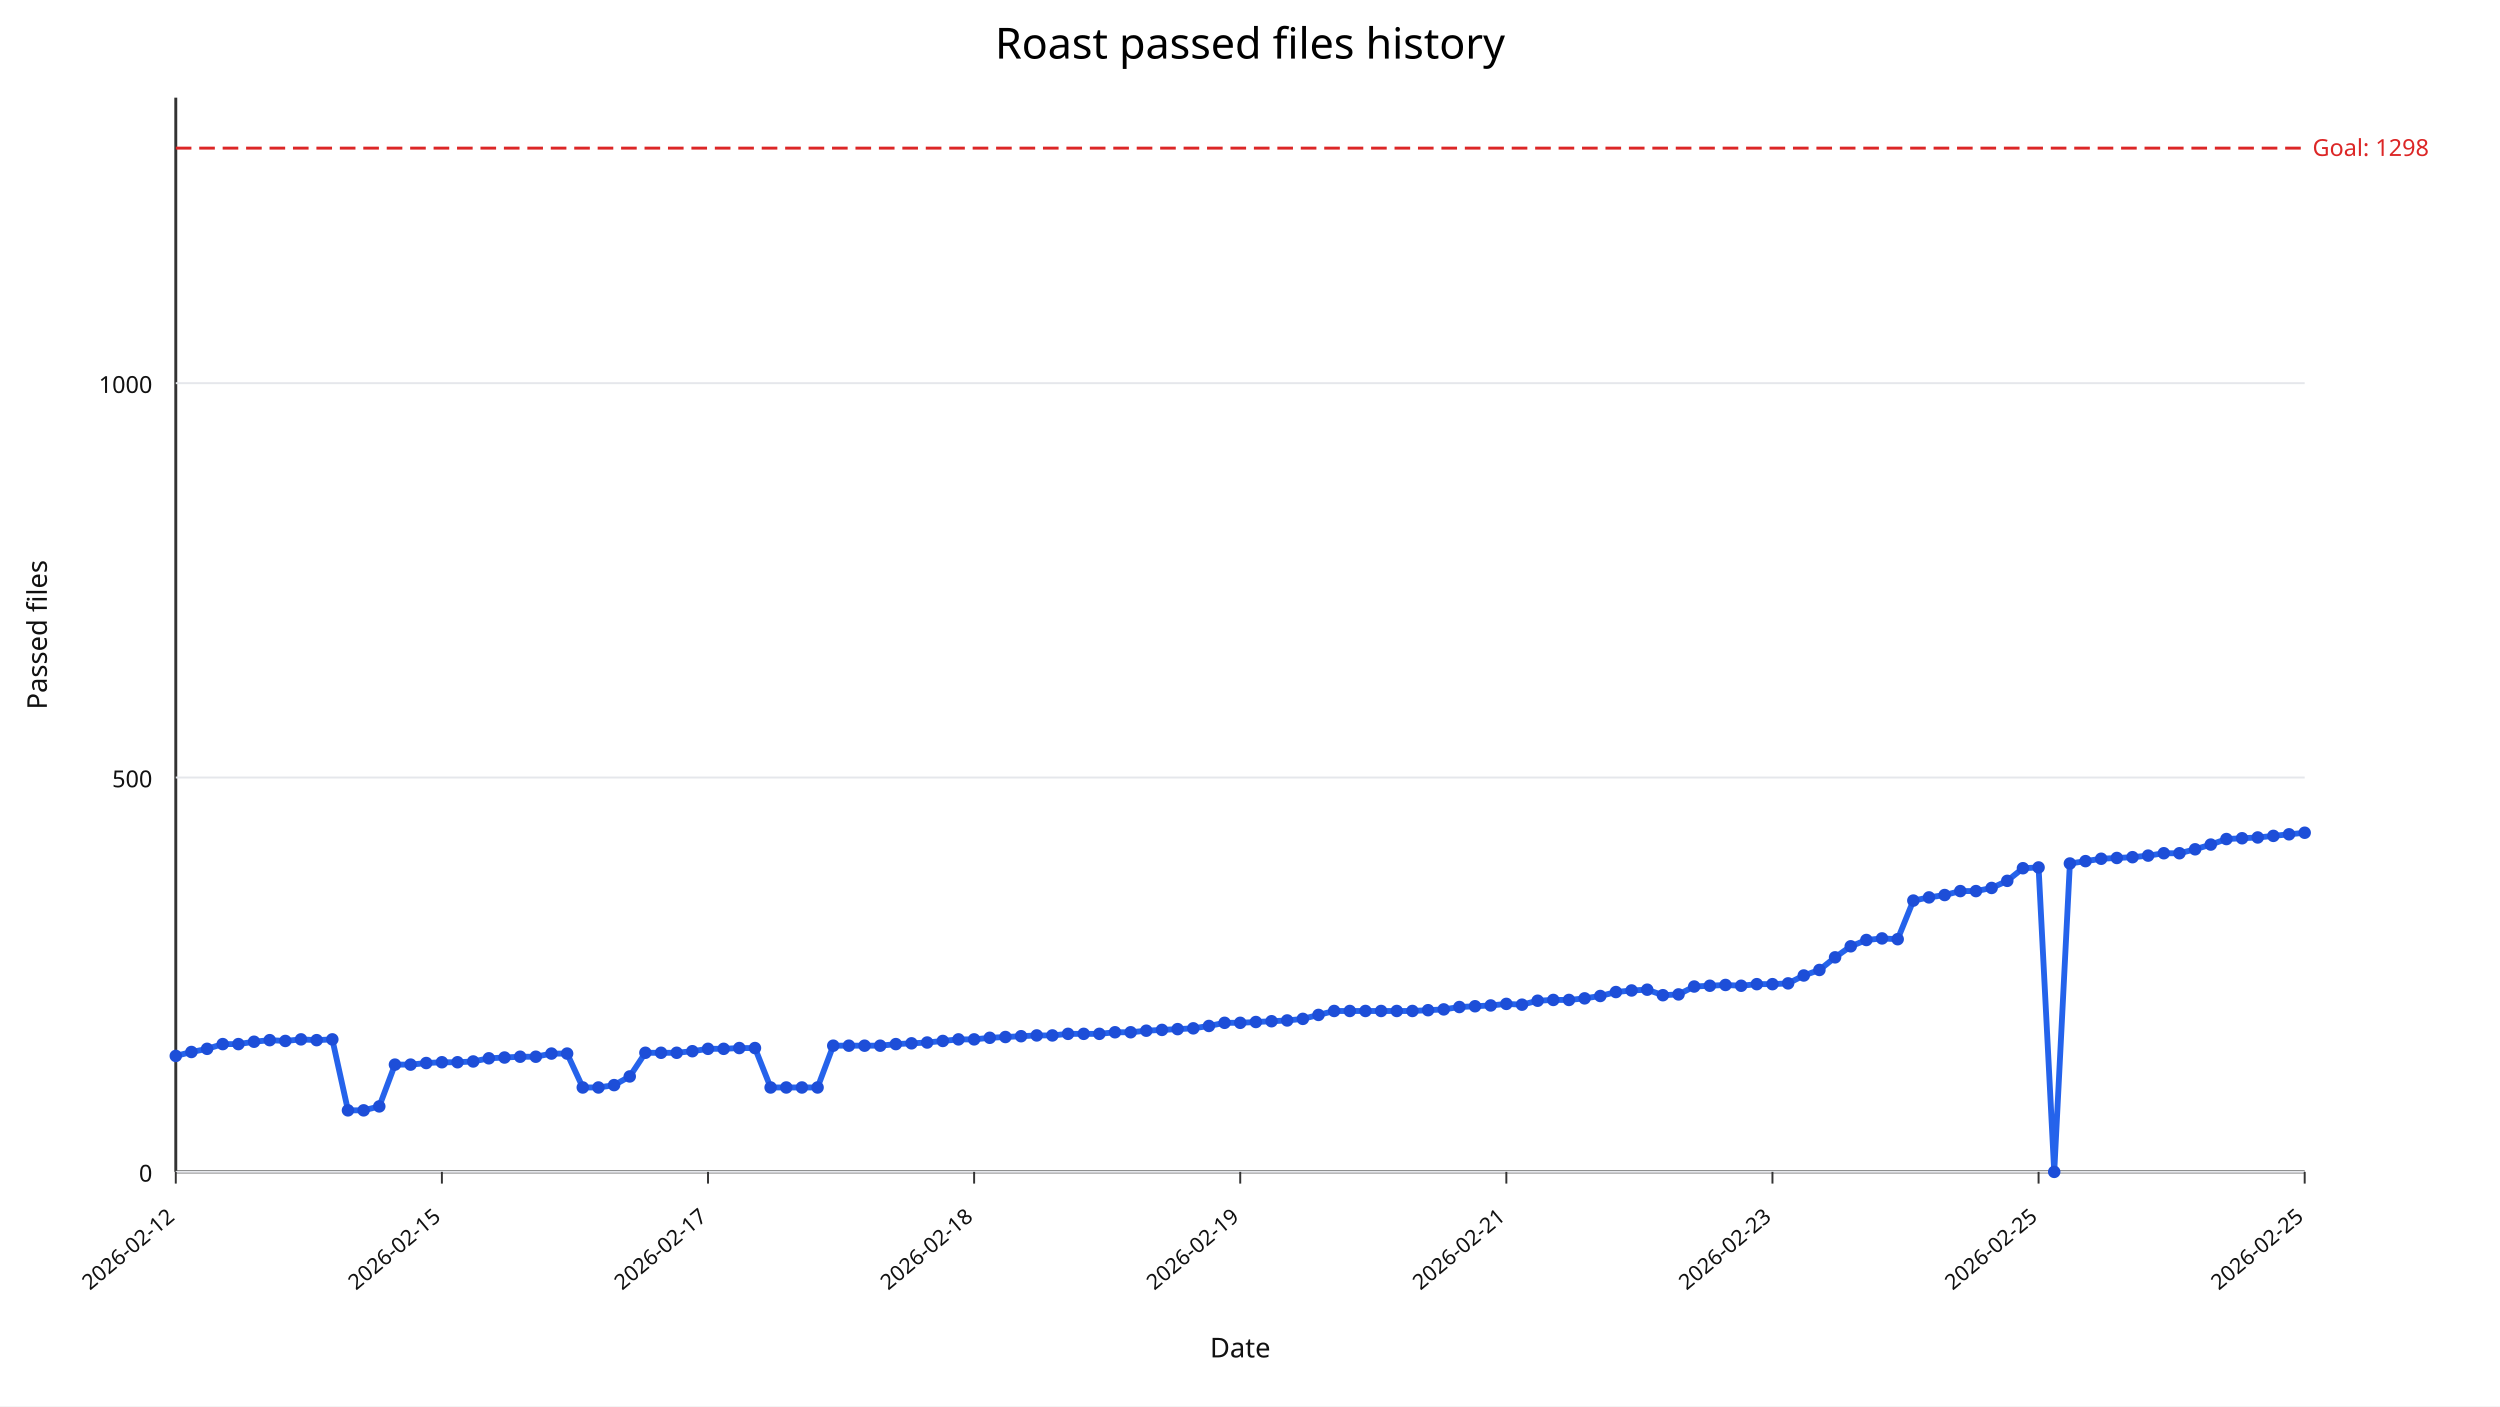
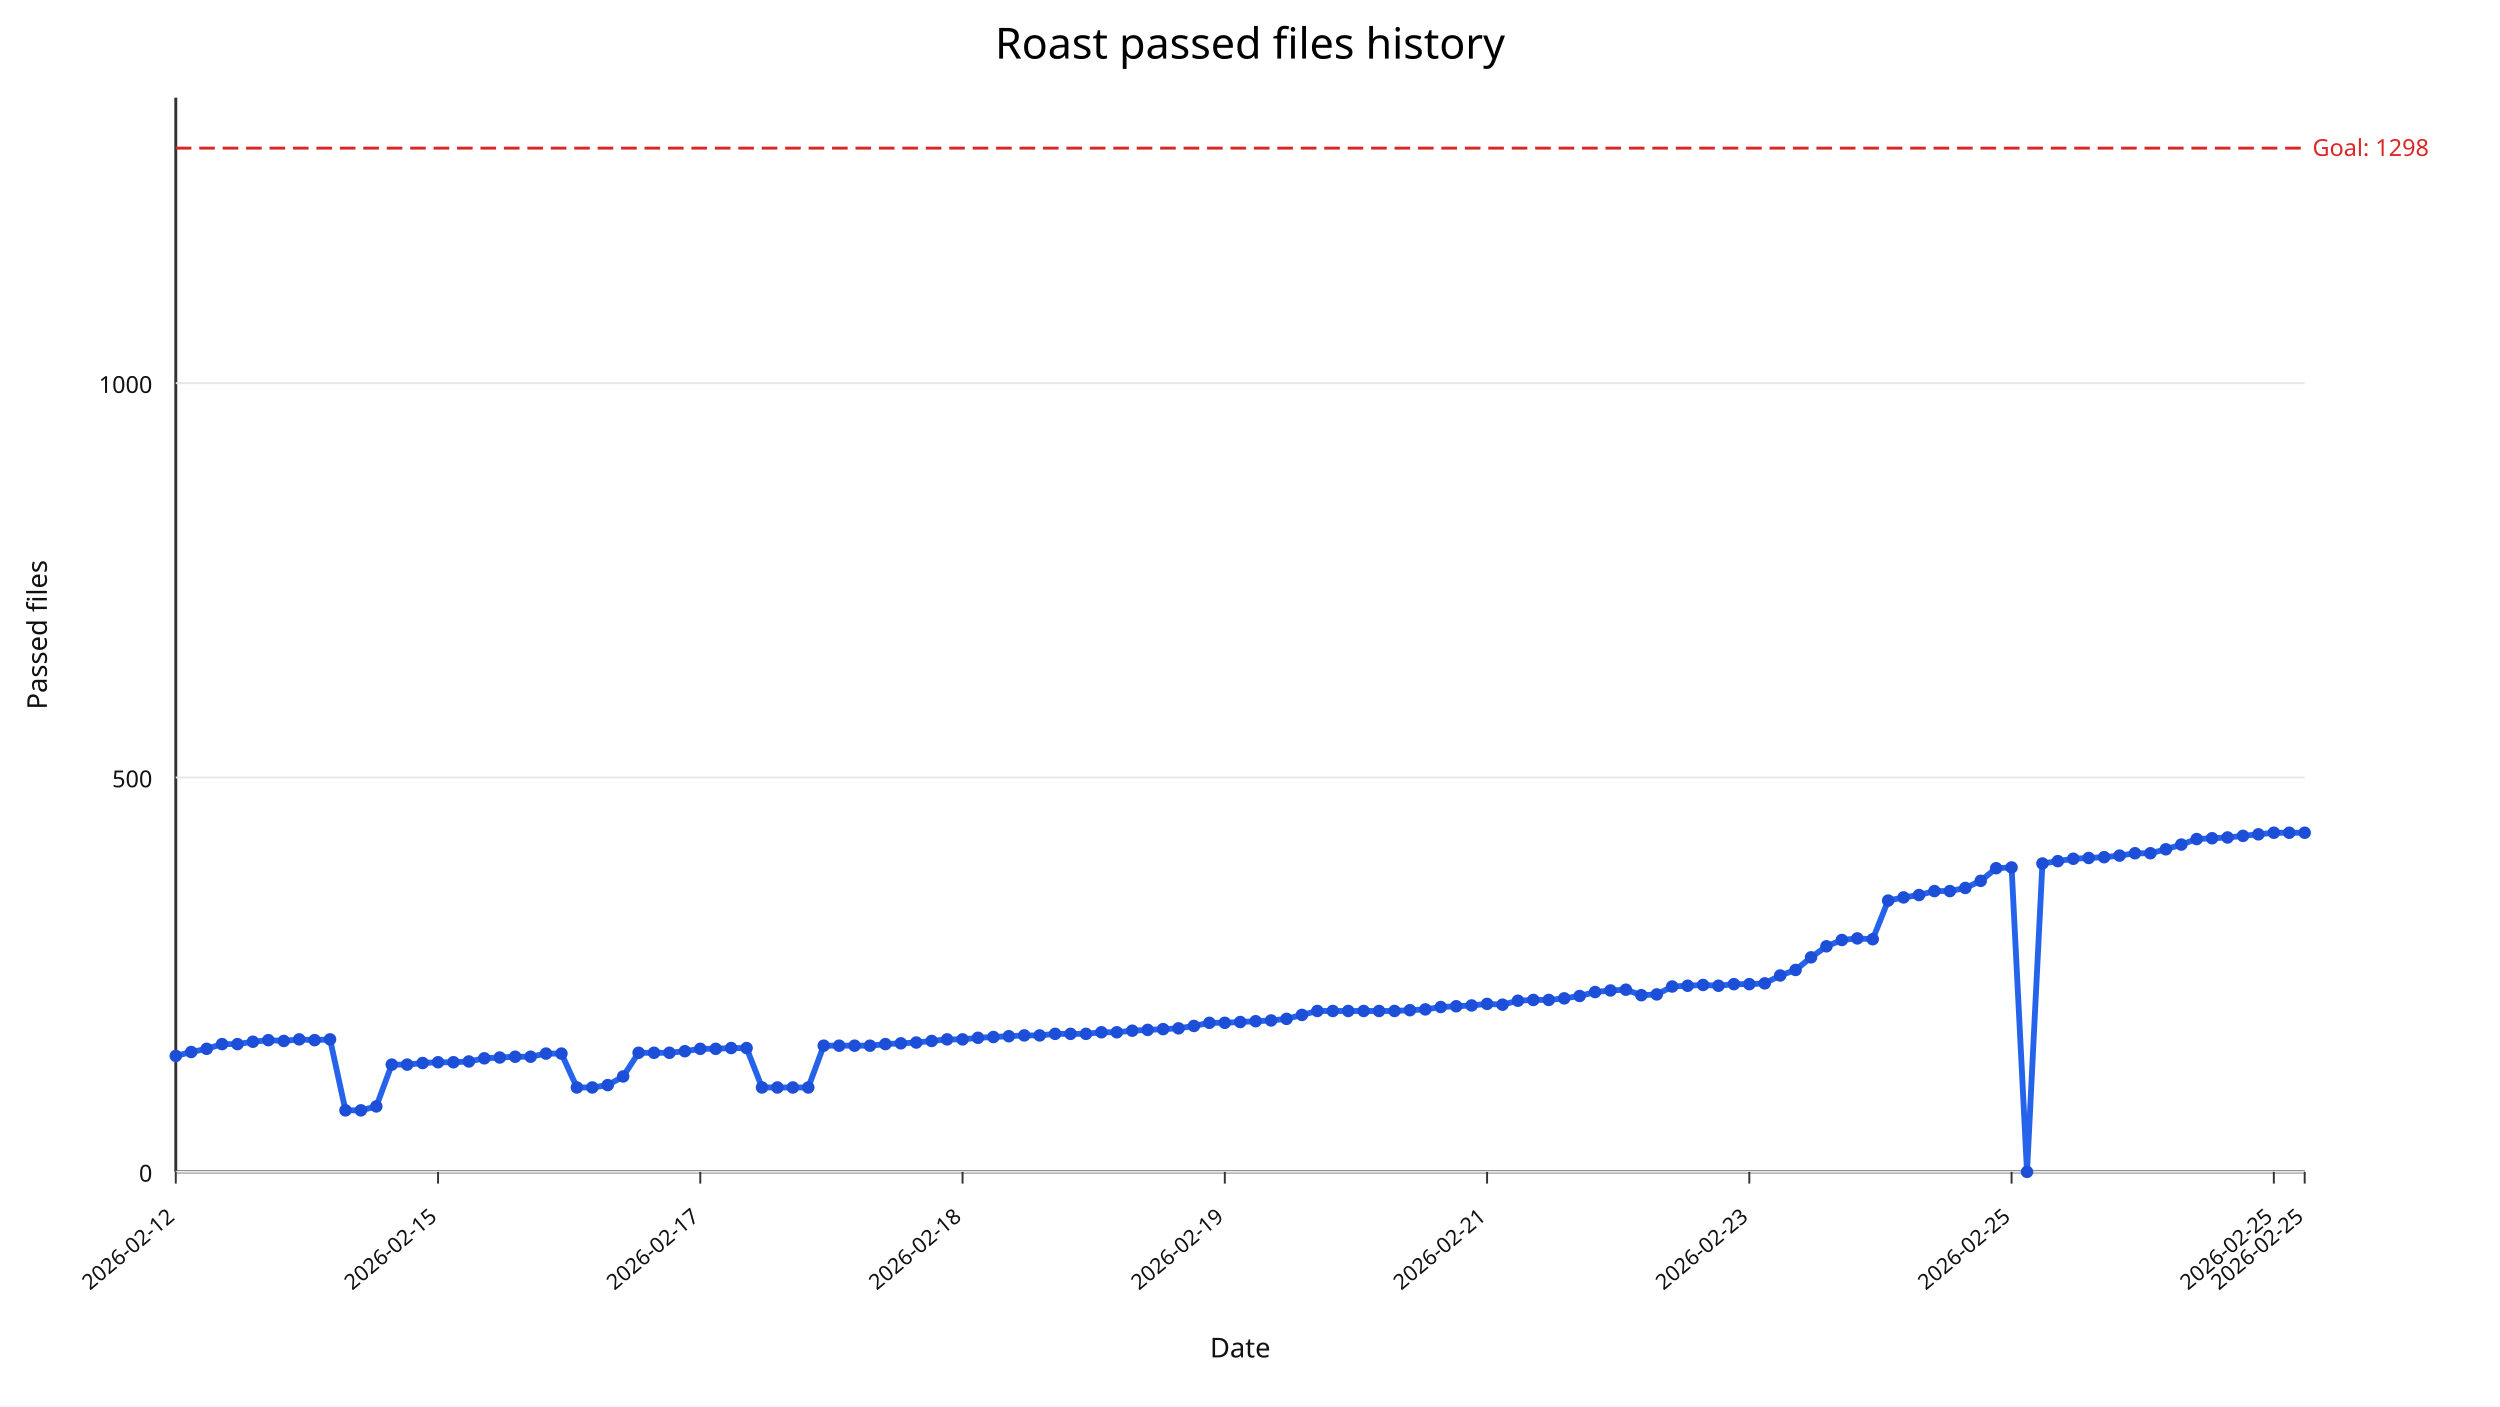
<svg xmlns="http://www.w3.org/2000/svg" width="1280" height="720" viewBox="0 0 1280 720">
  <rect width="100%" height="100%" fill="#ffffff" />
  <text x="640" y="30" text-anchor="middle" font-size="22" font-family="sans-serif">Roast passed files history</text>
  <line x1="90" y1="600" x2="1180" y2="600" stroke="#333" stroke-width="1.5" />
  <line x1="90" y1="50" x2="90" y2="600" stroke="#333" stroke-width="1.5" />
  <line x1="90" y1="600.00" x2="1180" y2="600.00" stroke="#e5e7eb" stroke-width="1" />
  <text x="78" y="605.00" text-anchor="end" font-size="12" fill="#111" font-family="sans-serif">0</text>
  <line x1="90" y1="398.09" x2="1180" y2="398.09" stroke="#e5e7eb" stroke-width="1" />
  <text x="78" y="403.09" text-anchor="end" font-size="12" fill="#111" font-family="sans-serif">500</text>
  <line x1="90" y1="196.18" x2="1180" y2="196.18" stroke="#e5e7eb" stroke-width="1" />
  <text x="78" y="201.18" text-anchor="end" font-size="12" fill="#111" font-family="sans-serif">1000</text>
  <line x1="90.00" y1="600" x2="90.00" y2="606" stroke="#333" stroke-width="1" />
  <text x="90.00" y="624" text-anchor="end" font-size="11" fill="#111" transform="rotate(-40 90.00,624)" font-family="sans-serif">2026-02-12</text>
-   <line x1="226.25" y1="600" x2="226.25" y2="606" stroke="#333" stroke-width="1" />
-   <text x="226.25" y="624" text-anchor="end" font-size="11" fill="#111" transform="rotate(-40 226.25,624)" font-family="sans-serif">2026-02-15</text>
-   <line x1="362.50" y1="600" x2="362.50" y2="606" stroke="#333" stroke-width="1" />
-   <text x="362.50" y="624" text-anchor="end" font-size="11" fill="#111" transform="rotate(-40 362.50,624)" font-family="sans-serif">2026-02-17</text>
-   <line x1="498.75" y1="600" x2="498.75" y2="606" stroke="#333" stroke-width="1" />
-   <text x="498.75" y="624" text-anchor="end" font-size="11" fill="#111" transform="rotate(-40 498.75,624)" font-family="sans-serif">2026-02-18</text>
-   <line x1="635.00" y1="600" x2="635.00" y2="606" stroke="#333" stroke-width="1" />
-   <text x="635.00" y="624" text-anchor="end" font-size="11" fill="#111" transform="rotate(-40 635.00,624)" font-family="sans-serif">2026-02-19</text>
-   <line x1="771.25" y1="600" x2="771.25" y2="606" stroke="#333" stroke-width="1" />
-   <text x="771.25" y="624" text-anchor="end" font-size="11" fill="#111" transform="rotate(-40 771.25,624)" font-family="sans-serif">2026-02-21</text>
-   <line x1="907.50" y1="600" x2="907.50" y2="606" stroke="#333" stroke-width="1" />
-   <text x="907.50" y="624" text-anchor="end" font-size="11" fill="#111" transform="rotate(-40 907.50,624)" font-family="sans-serif">2026-02-23</text>
-   <line x1="1043.75" y1="600" x2="1043.75" y2="606" stroke="#333" stroke-width="1" />
-   <text x="1043.75" y="624" text-anchor="end" font-size="11" fill="#111" transform="rotate(-40 1043.75,624)" font-family="sans-serif">2026-02-25</text>
+   <line x1="224.28" y1="600" x2="224.28" y2="606" stroke="#333" stroke-width="1" />
+   <text x="224.28" y="624" text-anchor="end" font-size="11" fill="#111" transform="rotate(-40 224.28,624)" font-family="sans-serif">2026-02-15</text>
+   <line x1="358.55" y1="600" x2="358.55" y2="606" stroke="#333" stroke-width="1" />
+   <text x="358.55" y="624" text-anchor="end" font-size="11" fill="#111" transform="rotate(-40 358.55,624)" font-family="sans-serif">2026-02-17</text>
+   <line x1="492.83" y1="600" x2="492.83" y2="606" stroke="#333" stroke-width="1" />
+   <text x="492.83" y="624" text-anchor="end" font-size="11" fill="#111" transform="rotate(-40 492.83,624)" font-family="sans-serif">2026-02-18</text>
+   <line x1="627.10" y1="600" x2="627.10" y2="606" stroke="#333" stroke-width="1" />
+   <text x="627.10" y="624" text-anchor="end" font-size="11" fill="#111" transform="rotate(-40 627.10,624)" font-family="sans-serif">2026-02-19</text>
+   <line x1="761.38" y1="600" x2="761.38" y2="606" stroke="#333" stroke-width="1" />
+   <text x="761.38" y="624" text-anchor="end" font-size="11" fill="#111" transform="rotate(-40 761.38,624)" font-family="sans-serif">2026-02-21</text>
+   <line x1="895.65" y1="600" x2="895.65" y2="606" stroke="#333" stroke-width="1" />
+   <text x="895.65" y="624" text-anchor="end" font-size="11" fill="#111" transform="rotate(-40 895.65,624)" font-family="sans-serif">2026-02-23</text>
+   <line x1="1029.93" y1="600" x2="1029.93" y2="606" stroke="#333" stroke-width="1" />
+   <text x="1029.93" y="624" text-anchor="end" font-size="11" fill="#111" transform="rotate(-40 1029.93,624)" font-family="sans-serif">2026-02-25</text>
+   <line x1="1164.20" y1="600" x2="1164.20" y2="606" stroke="#333" stroke-width="1" />
+   <text x="1164.20" y="624" text-anchor="end" font-size="11" fill="#111" transform="rotate(-40 1164.20,624)" font-family="sans-serif">2026-02-25</text>
  <line x1="1180.00" y1="600" x2="1180.00" y2="606" stroke="#333" stroke-width="1" />
  <text x="1180.00" y="624" text-anchor="end" font-size="11" fill="#111" transform="rotate(-40 1180.00,624)" font-family="sans-serif">2026-02-25</text>
  <line x1="90" y1="75.84" x2="1180" y2="75.84" stroke="#dc2626" stroke-width="1.5" stroke-dasharray="8,4" />
  <text x="1184" y="79.84" font-size="12" fill="#dc2626" font-family="sans-serif">Goal: 1298</text>
-   <polyline fill="none" stroke="#2563eb" stroke-width="3" points="90.00,540.64 98.01,538.62 106.03,537.00 114.04,534.58 122.06,534.58 130.07,533.37 138.09,532.56 146.10,532.97 154.12,532.16 162.13,532.56 170.15,532.16 178.16,568.50 186.18,568.50 194.19,566.48 202.21,545.08 210.22,545.08 218.24,544.27 226.25,543.87 234.26,543.87 242.28,543.47 250.29,541.85 258.31,541.45 266.32,541.04 274.34,541.04 282.35,539.43 290.37,539.43 298.38,556.79 306.40,556.79 314.41,555.58 322.43,551.14 330.44,539.02 338.46,539.02 346.47,539.02 354.49,538.22 362.50,537.00 370.51,537.00 378.53,536.60 386.54,536.60 394.56,556.79 402.57,556.79 410.59,556.79 418.60,556.79 426.62,535.39 434.63,535.39 442.65,535.39 450.66,535.39 458.68,534.58 466.69,534.18 474.71,533.77 482.72,532.97 490.74,532.16 498.75,532.16 506.76,531.35 514.78,530.95 522.79,530.54 530.81,530.14 538.82,530.14 546.84,529.33 554.85,529.33 562.87,529.33 570.88,528.52 578.90,528.52 586.91,527.72 594.93,527.31 602.94,526.91 610.96,526.51 618.97,525.29 626.99,523.68 635.00,523.68 643.01,523.27 651.03,522.87 659.04,522.47 667.06,521.66 675.07,519.64 683.09,517.62 691.10,517.62 699.12,517.62 707.13,517.62 715.15,517.62 723.16,517.62 731.18,517.22 739.19,516.81 747.21,515.60 755.22,515.20 763.24,514.79 771.25,513.99 779.26,514.39 787.28,512.37 795.29,511.97 803.31,511.97 811.32,511.16 819.34,509.95 827.35,507.93 835.37,507.12 843.38,506.72 851.40,509.54 859.41,509.14 867.43,505.10 875.44,504.70 883.46,504.30 891.47,504.70 899.49,503.89 907.50,503.89 915.51,503.49 923.53,499.45 931.54,496.62 939.56,490.16 947.57,484.51 955.59,481.28 963.60,480.47 971.62,480.87 979.63,461.09 987.65,459.47 995.66,458.26 1003.68,456.24 1011.69,456.24 1019.71,454.63 1027.72,450.99 1035.74,444.53 1043.75,444.13 1051.76,600.00 1059.78,442.11 1067.79,440.90 1075.81,439.68 1083.82,439.28 1091.84,438.88 1099.85,438.07 1107.87,436.86 1115.88,436.86 1123.90,434.84 1131.91,432.42 1139.93,429.59 1147.94,429.19 1155.96,428.78 1163.97,427.97 1171.99,427.17 1180.00,426.36" />
+   <polyline fill="none" stroke="#2563eb" stroke-width="3" points="90.00,540.64 97.90,538.62 105.80,537.00 113.70,534.58 121.59,534.58 129.49,533.37 137.39,532.56 145.29,532.97 153.19,532.16 161.09,532.56 168.99,532.16 176.88,568.50 184.78,568.50 192.68,566.48 200.58,545.08 208.48,545.08 216.38,544.27 224.28,543.87 232.17,543.87 240.07,543.47 247.97,541.85 255.87,541.45 263.77,541.04 271.67,541.04 279.57,539.43 287.46,539.43 295.36,556.79 303.26,556.79 311.16,555.58 319.06,551.14 326.96,539.02 334.86,539.02 342.75,539.02 350.65,538.22 358.55,537.00 366.45,537.00 374.35,536.60 382.25,536.60 390.14,556.79 398.04,556.79 405.94,556.79 413.84,556.79 421.74,535.39 429.64,535.39 437.54,535.39 445.43,535.39 453.33,534.58 461.23,534.18 469.13,533.77 477.03,532.97 484.93,532.16 492.83,532.16 500.72,531.35 508.62,530.95 516.52,530.54 524.42,530.14 532.32,530.14 540.22,529.33 548.12,529.33 556.01,529.33 563.91,528.52 571.81,528.52 579.71,527.72 587.61,527.31 595.51,526.91 603.41,526.51 611.30,525.29 619.20,523.68 627.10,523.68 635.00,523.27 642.90,522.87 650.80,522.47 658.70,521.66 666.59,519.64 674.49,517.62 682.39,517.62 690.29,517.62 698.19,517.62 706.09,517.62 713.99,517.62 721.88,517.22 729.78,516.81 737.68,515.60 745.58,515.20 753.48,514.79 761.38,513.99 769.28,514.39 777.17,512.37 785.07,511.97 792.97,511.97 800.87,511.16 808.77,509.95 816.67,507.93 824.57,507.12 832.46,506.72 840.36,509.54 848.26,509.14 856.16,505.10 864.06,504.70 871.96,504.30 879.86,504.70 887.75,503.89 895.65,503.89 903.55,503.49 911.45,499.45 919.35,496.62 927.25,490.16 935.14,484.51 943.04,481.28 950.94,480.47 958.84,480.87 966.74,461.09 974.64,459.47 982.54,458.26 990.43,456.24 998.33,456.24 1006.23,454.63 1014.13,450.99 1022.03,444.53 1029.93,444.13 1037.83,600.00 1045.72,442.11 1053.62,440.90 1061.52,439.68 1069.42,439.28 1077.32,438.88 1085.22,438.07 1093.12,436.86 1101.01,436.86 1108.91,434.84 1116.81,432.42 1124.71,429.59 1132.61,429.19 1140.51,428.78 1148.41,427.97 1156.30,427.17 1164.20,426.36 1172.10,426.36 1180.00,426.36" />
  <circle cx="90.00" cy="540.64" r="3.2" fill="#1d4ed8" />
-   <circle cx="98.01" cy="538.62" r="3.2" fill="#1d4ed8" />
-   <circle cx="106.03" cy="537.00" r="3.2" fill="#1d4ed8" />
-   <circle cx="114.04" cy="534.58" r="3.2" fill="#1d4ed8" />
-   <circle cx="122.06" cy="534.58" r="3.2" fill="#1d4ed8" />
-   <circle cx="130.07" cy="533.37" r="3.2" fill="#1d4ed8" />
-   <circle cx="138.09" cy="532.56" r="3.2" fill="#1d4ed8" />
-   <circle cx="146.10" cy="532.97" r="3.2" fill="#1d4ed8" />
-   <circle cx="154.12" cy="532.16" r="3.2" fill="#1d4ed8" />
-   <circle cx="162.13" cy="532.56" r="3.2" fill="#1d4ed8" />
-   <circle cx="170.15" cy="532.16" r="3.2" fill="#1d4ed8" />
-   <circle cx="178.16" cy="568.50" r="3.2" fill="#1d4ed8" />
-   <circle cx="186.18" cy="568.50" r="3.2" fill="#1d4ed8" />
-   <circle cx="194.19" cy="566.48" r="3.2" fill="#1d4ed8" />
-   <circle cx="202.21" cy="545.08" r="3.2" fill="#1d4ed8" />
-   <circle cx="210.22" cy="545.08" r="3.2" fill="#1d4ed8" />
-   <circle cx="218.24" cy="544.27" r="3.2" fill="#1d4ed8" />
-   <circle cx="226.25" cy="543.87" r="3.2" fill="#1d4ed8" />
-   <circle cx="234.26" cy="543.87" r="3.2" fill="#1d4ed8" />
-   <circle cx="242.28" cy="543.47" r="3.2" fill="#1d4ed8" />
-   <circle cx="250.29" cy="541.85" r="3.2" fill="#1d4ed8" />
-   <circle cx="258.31" cy="541.45" r="3.2" fill="#1d4ed8" />
-   <circle cx="266.32" cy="541.04" r="3.2" fill="#1d4ed8" />
-   <circle cx="274.34" cy="541.04" r="3.2" fill="#1d4ed8" />
-   <circle cx="282.35" cy="539.43" r="3.2" fill="#1d4ed8" />
-   <circle cx="290.37" cy="539.43" r="3.2" fill="#1d4ed8" />
-   <circle cx="298.38" cy="556.79" r="3.2" fill="#1d4ed8" />
-   <circle cx="306.40" cy="556.79" r="3.2" fill="#1d4ed8" />
-   <circle cx="314.41" cy="555.58" r="3.2" fill="#1d4ed8" />
-   <circle cx="322.43" cy="551.14" r="3.2" fill="#1d4ed8" />
-   <circle cx="330.44" cy="539.02" r="3.2" fill="#1d4ed8" />
-   <circle cx="338.46" cy="539.02" r="3.2" fill="#1d4ed8" />
-   <circle cx="346.47" cy="539.02" r="3.2" fill="#1d4ed8" />
-   <circle cx="354.49" cy="538.22" r="3.2" fill="#1d4ed8" />
-   <circle cx="362.50" cy="537.00" r="3.2" fill="#1d4ed8" />
-   <circle cx="370.51" cy="537.00" r="3.2" fill="#1d4ed8" />
-   <circle cx="378.53" cy="536.60" r="3.2" fill="#1d4ed8" />
-   <circle cx="386.54" cy="536.60" r="3.2" fill="#1d4ed8" />
-   <circle cx="394.56" cy="556.79" r="3.2" fill="#1d4ed8" />
-   <circle cx="402.57" cy="556.79" r="3.2" fill="#1d4ed8" />
-   <circle cx="410.59" cy="556.79" r="3.2" fill="#1d4ed8" />
-   <circle cx="418.60" cy="556.79" r="3.2" fill="#1d4ed8" />
-   <circle cx="426.62" cy="535.39" r="3.2" fill="#1d4ed8" />
-   <circle cx="434.63" cy="535.39" r="3.2" fill="#1d4ed8" />
-   <circle cx="442.65" cy="535.39" r="3.2" fill="#1d4ed8" />
-   <circle cx="450.66" cy="535.39" r="3.2" fill="#1d4ed8" />
-   <circle cx="458.68" cy="534.58" r="3.2" fill="#1d4ed8" />
-   <circle cx="466.69" cy="534.18" r="3.2" fill="#1d4ed8" />
-   <circle cx="474.71" cy="533.77" r="3.2" fill="#1d4ed8" />
-   <circle cx="482.72" cy="532.97" r="3.2" fill="#1d4ed8" />
-   <circle cx="490.74" cy="532.16" r="3.2" fill="#1d4ed8" />
-   <circle cx="498.75" cy="532.16" r="3.2" fill="#1d4ed8" />
-   <circle cx="506.76" cy="531.35" r="3.2" fill="#1d4ed8" />
-   <circle cx="514.78" cy="530.95" r="3.2" fill="#1d4ed8" />
-   <circle cx="522.79" cy="530.54" r="3.2" fill="#1d4ed8" />
-   <circle cx="530.81" cy="530.14" r="3.2" fill="#1d4ed8" />
-   <circle cx="538.82" cy="530.14" r="3.2" fill="#1d4ed8" />
-   <circle cx="546.84" cy="529.33" r="3.2" fill="#1d4ed8" />
-   <circle cx="554.85" cy="529.33" r="3.2" fill="#1d4ed8" />
-   <circle cx="562.87" cy="529.33" r="3.2" fill="#1d4ed8" />
-   <circle cx="570.88" cy="528.52" r="3.2" fill="#1d4ed8" />
-   <circle cx="578.90" cy="528.52" r="3.2" fill="#1d4ed8" />
-   <circle cx="586.91" cy="527.72" r="3.2" fill="#1d4ed8" />
-   <circle cx="594.93" cy="527.31" r="3.2" fill="#1d4ed8" />
-   <circle cx="602.94" cy="526.91" r="3.2" fill="#1d4ed8" />
-   <circle cx="610.96" cy="526.51" r="3.2" fill="#1d4ed8" />
-   <circle cx="618.97" cy="525.29" r="3.2" fill="#1d4ed8" />
-   <circle cx="626.99" cy="523.68" r="3.2" fill="#1d4ed8" />
-   <circle cx="635.00" cy="523.68" r="3.2" fill="#1d4ed8" />
-   <circle cx="643.01" cy="523.27" r="3.2" fill="#1d4ed8" />
-   <circle cx="651.03" cy="522.87" r="3.2" fill="#1d4ed8" />
-   <circle cx="659.04" cy="522.47" r="3.2" fill="#1d4ed8" />
-   <circle cx="667.06" cy="521.66" r="3.2" fill="#1d4ed8" />
-   <circle cx="675.07" cy="519.64" r="3.2" fill="#1d4ed8" />
-   <circle cx="683.09" cy="517.62" r="3.2" fill="#1d4ed8" />
-   <circle cx="691.10" cy="517.62" r="3.2" fill="#1d4ed8" />
-   <circle cx="699.12" cy="517.62" r="3.2" fill="#1d4ed8" />
-   <circle cx="707.13" cy="517.62" r="3.2" fill="#1d4ed8" />
-   <circle cx="715.15" cy="517.62" r="3.2" fill="#1d4ed8" />
-   <circle cx="723.16" cy="517.62" r="3.2" fill="#1d4ed8" />
-   <circle cx="731.18" cy="517.22" r="3.2" fill="#1d4ed8" />
-   <circle cx="739.19" cy="516.81" r="3.2" fill="#1d4ed8" />
-   <circle cx="747.21" cy="515.60" r="3.2" fill="#1d4ed8" />
-   <circle cx="755.22" cy="515.20" r="3.2" fill="#1d4ed8" />
-   <circle cx="763.24" cy="514.79" r="3.2" fill="#1d4ed8" />
-   <circle cx="771.25" cy="513.99" r="3.2" fill="#1d4ed8" />
-   <circle cx="779.26" cy="514.39" r="3.2" fill="#1d4ed8" />
-   <circle cx="787.28" cy="512.37" r="3.2" fill="#1d4ed8" />
-   <circle cx="795.29" cy="511.97" r="3.2" fill="#1d4ed8" />
-   <circle cx="803.31" cy="511.97" r="3.2" fill="#1d4ed8" />
-   <circle cx="811.32" cy="511.16" r="3.2" fill="#1d4ed8" />
-   <circle cx="819.34" cy="509.95" r="3.2" fill="#1d4ed8" />
-   <circle cx="827.35" cy="507.93" r="3.2" fill="#1d4ed8" />
-   <circle cx="835.37" cy="507.12" r="3.2" fill="#1d4ed8" />
-   <circle cx="843.38" cy="506.72" r="3.2" fill="#1d4ed8" />
-   <circle cx="851.40" cy="509.54" r="3.2" fill="#1d4ed8" />
-   <circle cx="859.41" cy="509.14" r="3.2" fill="#1d4ed8" />
-   <circle cx="867.43" cy="505.10" r="3.2" fill="#1d4ed8" />
-   <circle cx="875.44" cy="504.70" r="3.2" fill="#1d4ed8" />
-   <circle cx="883.46" cy="504.30" r="3.2" fill="#1d4ed8" />
-   <circle cx="891.47" cy="504.70" r="3.2" fill="#1d4ed8" />
-   <circle cx="899.49" cy="503.89" r="3.2" fill="#1d4ed8" />
-   <circle cx="907.50" cy="503.89" r="3.2" fill="#1d4ed8" />
-   <circle cx="915.51" cy="503.49" r="3.2" fill="#1d4ed8" />
-   <circle cx="923.53" cy="499.45" r="3.2" fill="#1d4ed8" />
-   <circle cx="931.54" cy="496.62" r="3.2" fill="#1d4ed8" />
-   <circle cx="939.56" cy="490.16" r="3.2" fill="#1d4ed8" />
-   <circle cx="947.57" cy="484.51" r="3.2" fill="#1d4ed8" />
-   <circle cx="955.59" cy="481.28" r="3.2" fill="#1d4ed8" />
-   <circle cx="963.60" cy="480.47" r="3.2" fill="#1d4ed8" />
-   <circle cx="971.62" cy="480.87" r="3.2" fill="#1d4ed8" />
-   <circle cx="979.63" cy="461.09" r="3.2" fill="#1d4ed8" />
-   <circle cx="987.65" cy="459.47" r="3.2" fill="#1d4ed8" />
-   <circle cx="995.66" cy="458.26" r="3.2" fill="#1d4ed8" />
-   <circle cx="1003.68" cy="456.24" r="3.2" fill="#1d4ed8" />
-   <circle cx="1011.69" cy="456.24" r="3.2" fill="#1d4ed8" />
-   <circle cx="1019.71" cy="454.63" r="3.2" fill="#1d4ed8" />
-   <circle cx="1027.72" cy="450.99" r="3.2" fill="#1d4ed8" />
-   <circle cx="1035.74" cy="444.53" r="3.2" fill="#1d4ed8" />
-   <circle cx="1043.75" cy="444.13" r="3.2" fill="#1d4ed8" />
-   <circle cx="1051.76" cy="600.00" r="3.2" fill="#1d4ed8" />
-   <circle cx="1059.78" cy="442.11" r="3.2" fill="#1d4ed8" />
-   <circle cx="1067.79" cy="440.90" r="3.2" fill="#1d4ed8" />
-   <circle cx="1075.81" cy="439.68" r="3.2" fill="#1d4ed8" />
-   <circle cx="1083.82" cy="439.28" r="3.2" fill="#1d4ed8" />
-   <circle cx="1091.84" cy="438.88" r="3.2" fill="#1d4ed8" />
-   <circle cx="1099.85" cy="438.07" r="3.2" fill="#1d4ed8" />
-   <circle cx="1107.87" cy="436.86" r="3.2" fill="#1d4ed8" />
-   <circle cx="1115.88" cy="436.86" r="3.2" fill="#1d4ed8" />
-   <circle cx="1123.90" cy="434.84" r="3.2" fill="#1d4ed8" />
-   <circle cx="1131.91" cy="432.42" r="3.2" fill="#1d4ed8" />
-   <circle cx="1139.93" cy="429.59" r="3.2" fill="#1d4ed8" />
-   <circle cx="1147.94" cy="429.19" r="3.2" fill="#1d4ed8" />
-   <circle cx="1155.96" cy="428.78" r="3.2" fill="#1d4ed8" />
-   <circle cx="1163.97" cy="427.97" r="3.2" fill="#1d4ed8" />
-   <circle cx="1171.99" cy="427.17" r="3.2" fill="#1d4ed8" />
+   <circle cx="97.90" cy="538.62" r="3.2" fill="#1d4ed8" />
+   <circle cx="105.80" cy="537.00" r="3.2" fill="#1d4ed8" />
+   <circle cx="113.70" cy="534.58" r="3.2" fill="#1d4ed8" />
+   <circle cx="121.59" cy="534.58" r="3.2" fill="#1d4ed8" />
+   <circle cx="129.49" cy="533.37" r="3.2" fill="#1d4ed8" />
+   <circle cx="137.39" cy="532.56" r="3.2" fill="#1d4ed8" />
+   <circle cx="145.29" cy="532.97" r="3.2" fill="#1d4ed8" />
+   <circle cx="153.19" cy="532.16" r="3.2" fill="#1d4ed8" />
+   <circle cx="161.09" cy="532.56" r="3.2" fill="#1d4ed8" />
+   <circle cx="168.99" cy="532.16" r="3.2" fill="#1d4ed8" />
+   <circle cx="176.88" cy="568.50" r="3.2" fill="#1d4ed8" />
+   <circle cx="184.78" cy="568.50" r="3.2" fill="#1d4ed8" />
+   <circle cx="192.68" cy="566.48" r="3.2" fill="#1d4ed8" />
+   <circle cx="200.58" cy="545.08" r="3.2" fill="#1d4ed8" />
+   <circle cx="208.48" cy="545.08" r="3.2" fill="#1d4ed8" />
+   <circle cx="216.38" cy="544.27" r="3.2" fill="#1d4ed8" />
+   <circle cx="224.28" cy="543.87" r="3.2" fill="#1d4ed8" />
+   <circle cx="232.17" cy="543.87" r="3.2" fill="#1d4ed8" />
+   <circle cx="240.07" cy="543.47" r="3.2" fill="#1d4ed8" />
+   <circle cx="247.97" cy="541.85" r="3.2" fill="#1d4ed8" />
+   <circle cx="255.87" cy="541.45" r="3.2" fill="#1d4ed8" />
+   <circle cx="263.77" cy="541.04" r="3.2" fill="#1d4ed8" />
+   <circle cx="271.67" cy="541.04" r="3.2" fill="#1d4ed8" />
+   <circle cx="279.57" cy="539.43" r="3.2" fill="#1d4ed8" />
+   <circle cx="287.46" cy="539.43" r="3.2" fill="#1d4ed8" />
+   <circle cx="295.36" cy="556.79" r="3.2" fill="#1d4ed8" />
+   <circle cx="303.26" cy="556.79" r="3.2" fill="#1d4ed8" />
+   <circle cx="311.16" cy="555.58" r="3.2" fill="#1d4ed8" />
+   <circle cx="319.06" cy="551.14" r="3.2" fill="#1d4ed8" />
+   <circle cx="326.96" cy="539.02" r="3.2" fill="#1d4ed8" />
+   <circle cx="334.86" cy="539.02" r="3.2" fill="#1d4ed8" />
+   <circle cx="342.75" cy="539.02" r="3.2" fill="#1d4ed8" />
+   <circle cx="350.65" cy="538.22" r="3.2" fill="#1d4ed8" />
+   <circle cx="358.55" cy="537.00" r="3.2" fill="#1d4ed8" />
+   <circle cx="366.45" cy="537.00" r="3.2" fill="#1d4ed8" />
+   <circle cx="374.35" cy="536.60" r="3.2" fill="#1d4ed8" />
+   <circle cx="382.25" cy="536.60" r="3.2" fill="#1d4ed8" />
+   <circle cx="390.14" cy="556.79" r="3.2" fill="#1d4ed8" />
+   <circle cx="398.04" cy="556.79" r="3.2" fill="#1d4ed8" />
+   <circle cx="405.94" cy="556.79" r="3.2" fill="#1d4ed8" />
+   <circle cx="413.84" cy="556.79" r="3.2" fill="#1d4ed8" />
+   <circle cx="421.74" cy="535.39" r="3.2" fill="#1d4ed8" />
+   <circle cx="429.64" cy="535.39" r="3.2" fill="#1d4ed8" />
+   <circle cx="437.54" cy="535.39" r="3.2" fill="#1d4ed8" />
+   <circle cx="445.43" cy="535.39" r="3.2" fill="#1d4ed8" />
+   <circle cx="453.33" cy="534.58" r="3.2" fill="#1d4ed8" />
+   <circle cx="461.23" cy="534.18" r="3.2" fill="#1d4ed8" />
+   <circle cx="469.13" cy="533.77" r="3.2" fill="#1d4ed8" />
+   <circle cx="477.03" cy="532.97" r="3.2" fill="#1d4ed8" />
+   <circle cx="484.93" cy="532.16" r="3.2" fill="#1d4ed8" />
+   <circle cx="492.83" cy="532.16" r="3.2" fill="#1d4ed8" />
+   <circle cx="500.72" cy="531.35" r="3.2" fill="#1d4ed8" />
+   <circle cx="508.62" cy="530.95" r="3.2" fill="#1d4ed8" />
+   <circle cx="516.52" cy="530.54" r="3.2" fill="#1d4ed8" />
+   <circle cx="524.42" cy="530.14" r="3.2" fill="#1d4ed8" />
+   <circle cx="532.32" cy="530.14" r="3.2" fill="#1d4ed8" />
+   <circle cx="540.22" cy="529.33" r="3.2" fill="#1d4ed8" />
+   <circle cx="548.12" cy="529.33" r="3.2" fill="#1d4ed8" />
+   <circle cx="556.01" cy="529.33" r="3.2" fill="#1d4ed8" />
+   <circle cx="563.91" cy="528.52" r="3.2" fill="#1d4ed8" />
+   <circle cx="571.81" cy="528.52" r="3.2" fill="#1d4ed8" />
+   <circle cx="579.71" cy="527.72" r="3.2" fill="#1d4ed8" />
+   <circle cx="587.61" cy="527.31" r="3.2" fill="#1d4ed8" />
+   <circle cx="595.51" cy="526.91" r="3.2" fill="#1d4ed8" />
+   <circle cx="603.41" cy="526.51" r="3.2" fill="#1d4ed8" />
+   <circle cx="611.30" cy="525.29" r="3.2" fill="#1d4ed8" />
+   <circle cx="619.20" cy="523.68" r="3.2" fill="#1d4ed8" />
+   <circle cx="627.10" cy="523.68" r="3.2" fill="#1d4ed8" />
+   <circle cx="635.00" cy="523.27" r="3.2" fill="#1d4ed8" />
+   <circle cx="642.90" cy="522.87" r="3.2" fill="#1d4ed8" />
+   <circle cx="650.80" cy="522.47" r="3.2" fill="#1d4ed8" />
+   <circle cx="658.70" cy="521.66" r="3.2" fill="#1d4ed8" />
+   <circle cx="666.59" cy="519.64" r="3.2" fill="#1d4ed8" />
+   <circle cx="674.49" cy="517.62" r="3.2" fill="#1d4ed8" />
+   <circle cx="682.39" cy="517.62" r="3.2" fill="#1d4ed8" />
+   <circle cx="690.29" cy="517.62" r="3.2" fill="#1d4ed8" />
+   <circle cx="698.19" cy="517.62" r="3.2" fill="#1d4ed8" />
+   <circle cx="706.09" cy="517.62" r="3.2" fill="#1d4ed8" />
+   <circle cx="713.99" cy="517.62" r="3.2" fill="#1d4ed8" />
+   <circle cx="721.88" cy="517.22" r="3.2" fill="#1d4ed8" />
+   <circle cx="729.78" cy="516.81" r="3.2" fill="#1d4ed8" />
+   <circle cx="737.68" cy="515.60" r="3.2" fill="#1d4ed8" />
+   <circle cx="745.58" cy="515.20" r="3.2" fill="#1d4ed8" />
+   <circle cx="753.48" cy="514.79" r="3.2" fill="#1d4ed8" />
+   <circle cx="761.38" cy="513.99" r="3.2" fill="#1d4ed8" />
+   <circle cx="769.28" cy="514.39" r="3.2" fill="#1d4ed8" />
+   <circle cx="777.17" cy="512.37" r="3.2" fill="#1d4ed8" />
+   <circle cx="785.07" cy="511.97" r="3.2" fill="#1d4ed8" />
+   <circle cx="792.97" cy="511.97" r="3.2" fill="#1d4ed8" />
+   <circle cx="800.87" cy="511.16" r="3.2" fill="#1d4ed8" />
+   <circle cx="808.77" cy="509.95" r="3.2" fill="#1d4ed8" />
+   <circle cx="816.67" cy="507.93" r="3.2" fill="#1d4ed8" />
+   <circle cx="824.57" cy="507.12" r="3.2" fill="#1d4ed8" />
+   <circle cx="832.46" cy="506.72" r="3.2" fill="#1d4ed8" />
+   <circle cx="840.36" cy="509.54" r="3.2" fill="#1d4ed8" />
+   <circle cx="848.26" cy="509.14" r="3.2" fill="#1d4ed8" />
+   <circle cx="856.16" cy="505.10" r="3.2" fill="#1d4ed8" />
+   <circle cx="864.06" cy="504.70" r="3.2" fill="#1d4ed8" />
+   <circle cx="871.96" cy="504.30" r="3.2" fill="#1d4ed8" />
+   <circle cx="879.86" cy="504.70" r="3.2" fill="#1d4ed8" />
+   <circle cx="887.75" cy="503.89" r="3.2" fill="#1d4ed8" />
+   <circle cx="895.65" cy="503.89" r="3.2" fill="#1d4ed8" />
+   <circle cx="903.55" cy="503.49" r="3.2" fill="#1d4ed8" />
+   <circle cx="911.45" cy="499.45" r="3.2" fill="#1d4ed8" />
+   <circle cx="919.35" cy="496.62" r="3.2" fill="#1d4ed8" />
+   <circle cx="927.25" cy="490.16" r="3.2" fill="#1d4ed8" />
+   <circle cx="935.14" cy="484.51" r="3.2" fill="#1d4ed8" />
+   <circle cx="943.04" cy="481.28" r="3.2" fill="#1d4ed8" />
+   <circle cx="950.94" cy="480.47" r="3.2" fill="#1d4ed8" />
+   <circle cx="958.84" cy="480.87" r="3.2" fill="#1d4ed8" />
+   <circle cx="966.74" cy="461.09" r="3.2" fill="#1d4ed8" />
+   <circle cx="974.64" cy="459.47" r="3.2" fill="#1d4ed8" />
+   <circle cx="982.54" cy="458.26" r="3.2" fill="#1d4ed8" />
+   <circle cx="990.43" cy="456.24" r="3.2" fill="#1d4ed8" />
+   <circle cx="998.33" cy="456.24" r="3.2" fill="#1d4ed8" />
+   <circle cx="1006.23" cy="454.63" r="3.2" fill="#1d4ed8" />
+   <circle cx="1014.13" cy="450.99" r="3.2" fill="#1d4ed8" />
+   <circle cx="1022.03" cy="444.53" r="3.2" fill="#1d4ed8" />
+   <circle cx="1029.93" cy="444.13" r="3.2" fill="#1d4ed8" />
+   <circle cx="1037.83" cy="600.00" r="3.2" fill="#1d4ed8" />
+   <circle cx="1045.72" cy="442.11" r="3.2" fill="#1d4ed8" />
+   <circle cx="1053.62" cy="440.90" r="3.2" fill="#1d4ed8" />
+   <circle cx="1061.52" cy="439.68" r="3.2" fill="#1d4ed8" />
+   <circle cx="1069.42" cy="439.28" r="3.2" fill="#1d4ed8" />
+   <circle cx="1077.32" cy="438.88" r="3.2" fill="#1d4ed8" />
+   <circle cx="1085.22" cy="438.07" r="3.2" fill="#1d4ed8" />
+   <circle cx="1093.12" cy="436.86" r="3.2" fill="#1d4ed8" />
+   <circle cx="1101.01" cy="436.86" r="3.2" fill="#1d4ed8" />
+   <circle cx="1108.91" cy="434.84" r="3.2" fill="#1d4ed8" />
+   <circle cx="1116.81" cy="432.42" r="3.2" fill="#1d4ed8" />
+   <circle cx="1124.71" cy="429.59" r="3.2" fill="#1d4ed8" />
+   <circle cx="1132.61" cy="429.19" r="3.2" fill="#1d4ed8" />
+   <circle cx="1140.51" cy="428.78" r="3.2" fill="#1d4ed8" />
+   <circle cx="1148.41" cy="427.97" r="3.2" fill="#1d4ed8" />
+   <circle cx="1156.30" cy="427.17" r="3.2" fill="#1d4ed8" />
+   <circle cx="1164.20" cy="426.36" r="3.2" fill="#1d4ed8" />
+   <circle cx="1172.10" cy="426.36" r="3.2" fill="#1d4ed8" />
  <circle cx="1180.00" cy="426.36" r="3.2" fill="#1d4ed8" />
  <text x="635" y="695" text-anchor="middle" font-size="14" fill="#111" font-family="sans-serif">Date</text>
  <text x="24" y="325" text-anchor="middle" font-size="14" fill="#111" transform="rotate(-90 24,325)" font-family="sans-serif">Passed files</text>
</svg>
